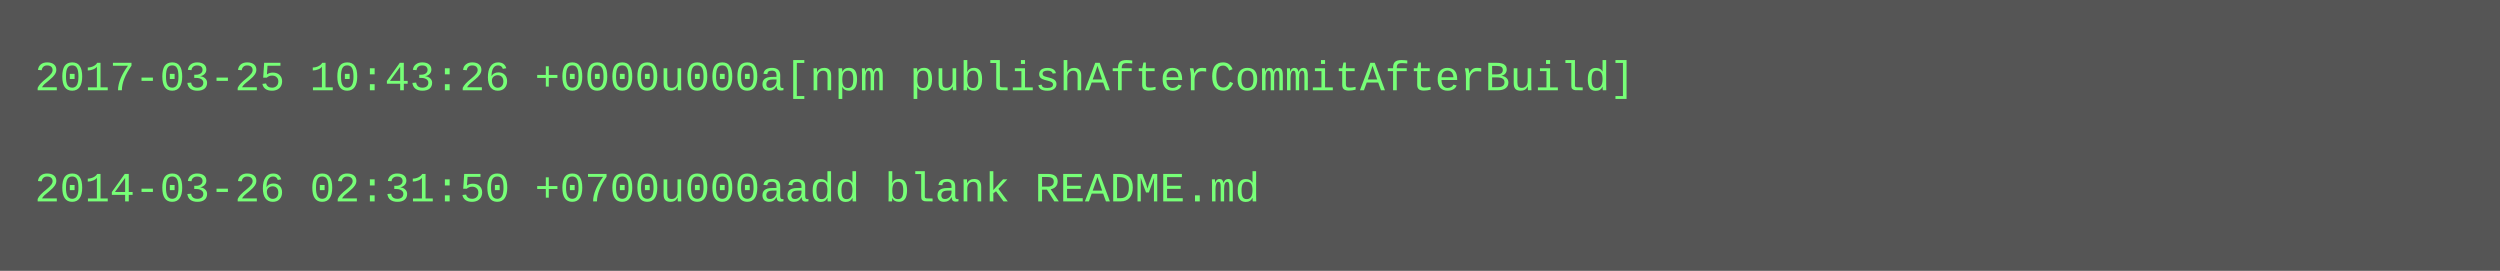
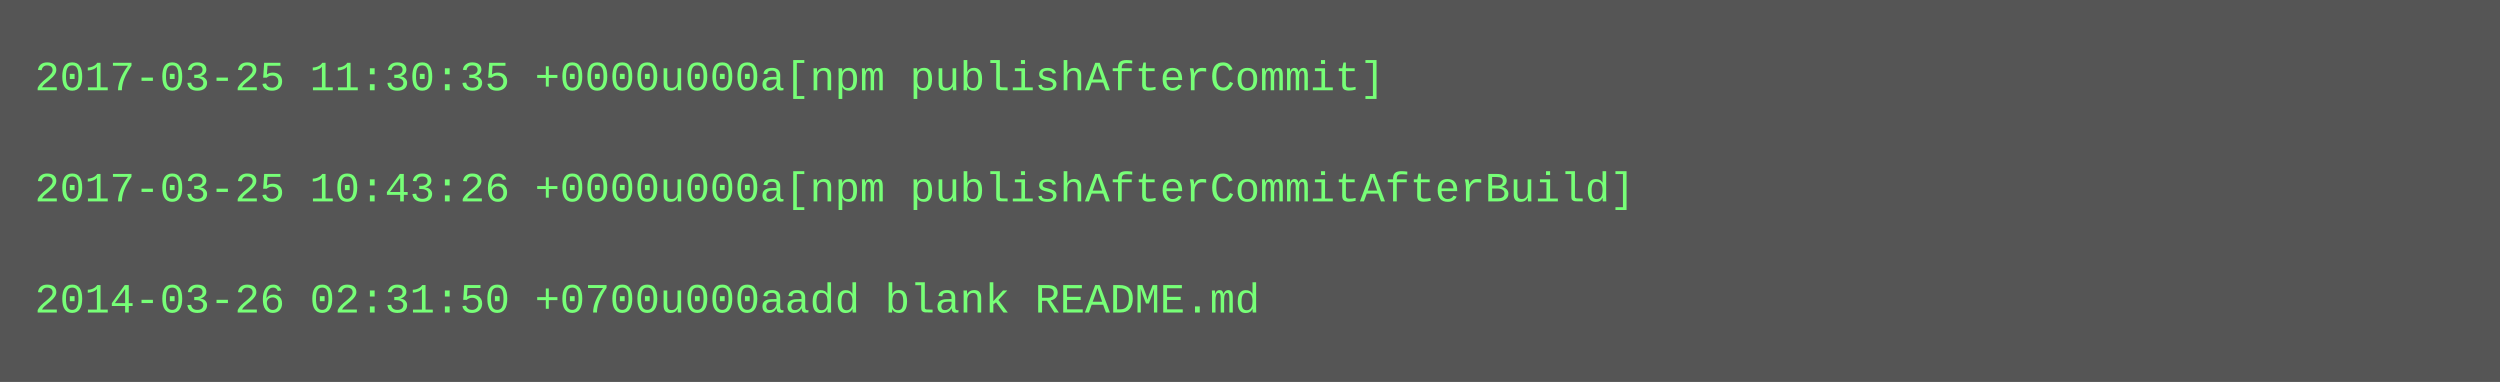
- <svg xmlns="http://www.w3.org/2000/svg" height="78" width="720">
-   <rect height="78" fill="#555" width="720" />
+ <svg xmlns="http://www.w3.org/2000/svg" height="110" width="720">
+   <rect height="110" fill="#555" width="720" />
  <text fill="#7f7" font-family="Courier New" font-size="12" xml:space="preserve">
-     <tspan x="10" y="26">2017-03-25 10:43:26 +0000u000a[npm publishAfterCommitAfterBuild]</tspan>
+     <tspan x="10" y="26">2017-03-25 11:30:35 +0000u000a[npm publishAfterCommit]</tspan>
    <tspan x="10" y="42" />
-     <tspan x="10" y="58">2014-03-26 02:31:50 +0700u000aadd blank README.md</tspan>
+     <tspan x="10" y="58">2017-03-25 10:43:26 +0000u000a[npm publishAfterCommitAfterBuild]</tspan>
+     <tspan x="10" y="74" />
+     <tspan x="10" y="90">2014-03-26 02:31:50 +0700u000aadd blank README.md</tspan>
  </text>
</svg>
